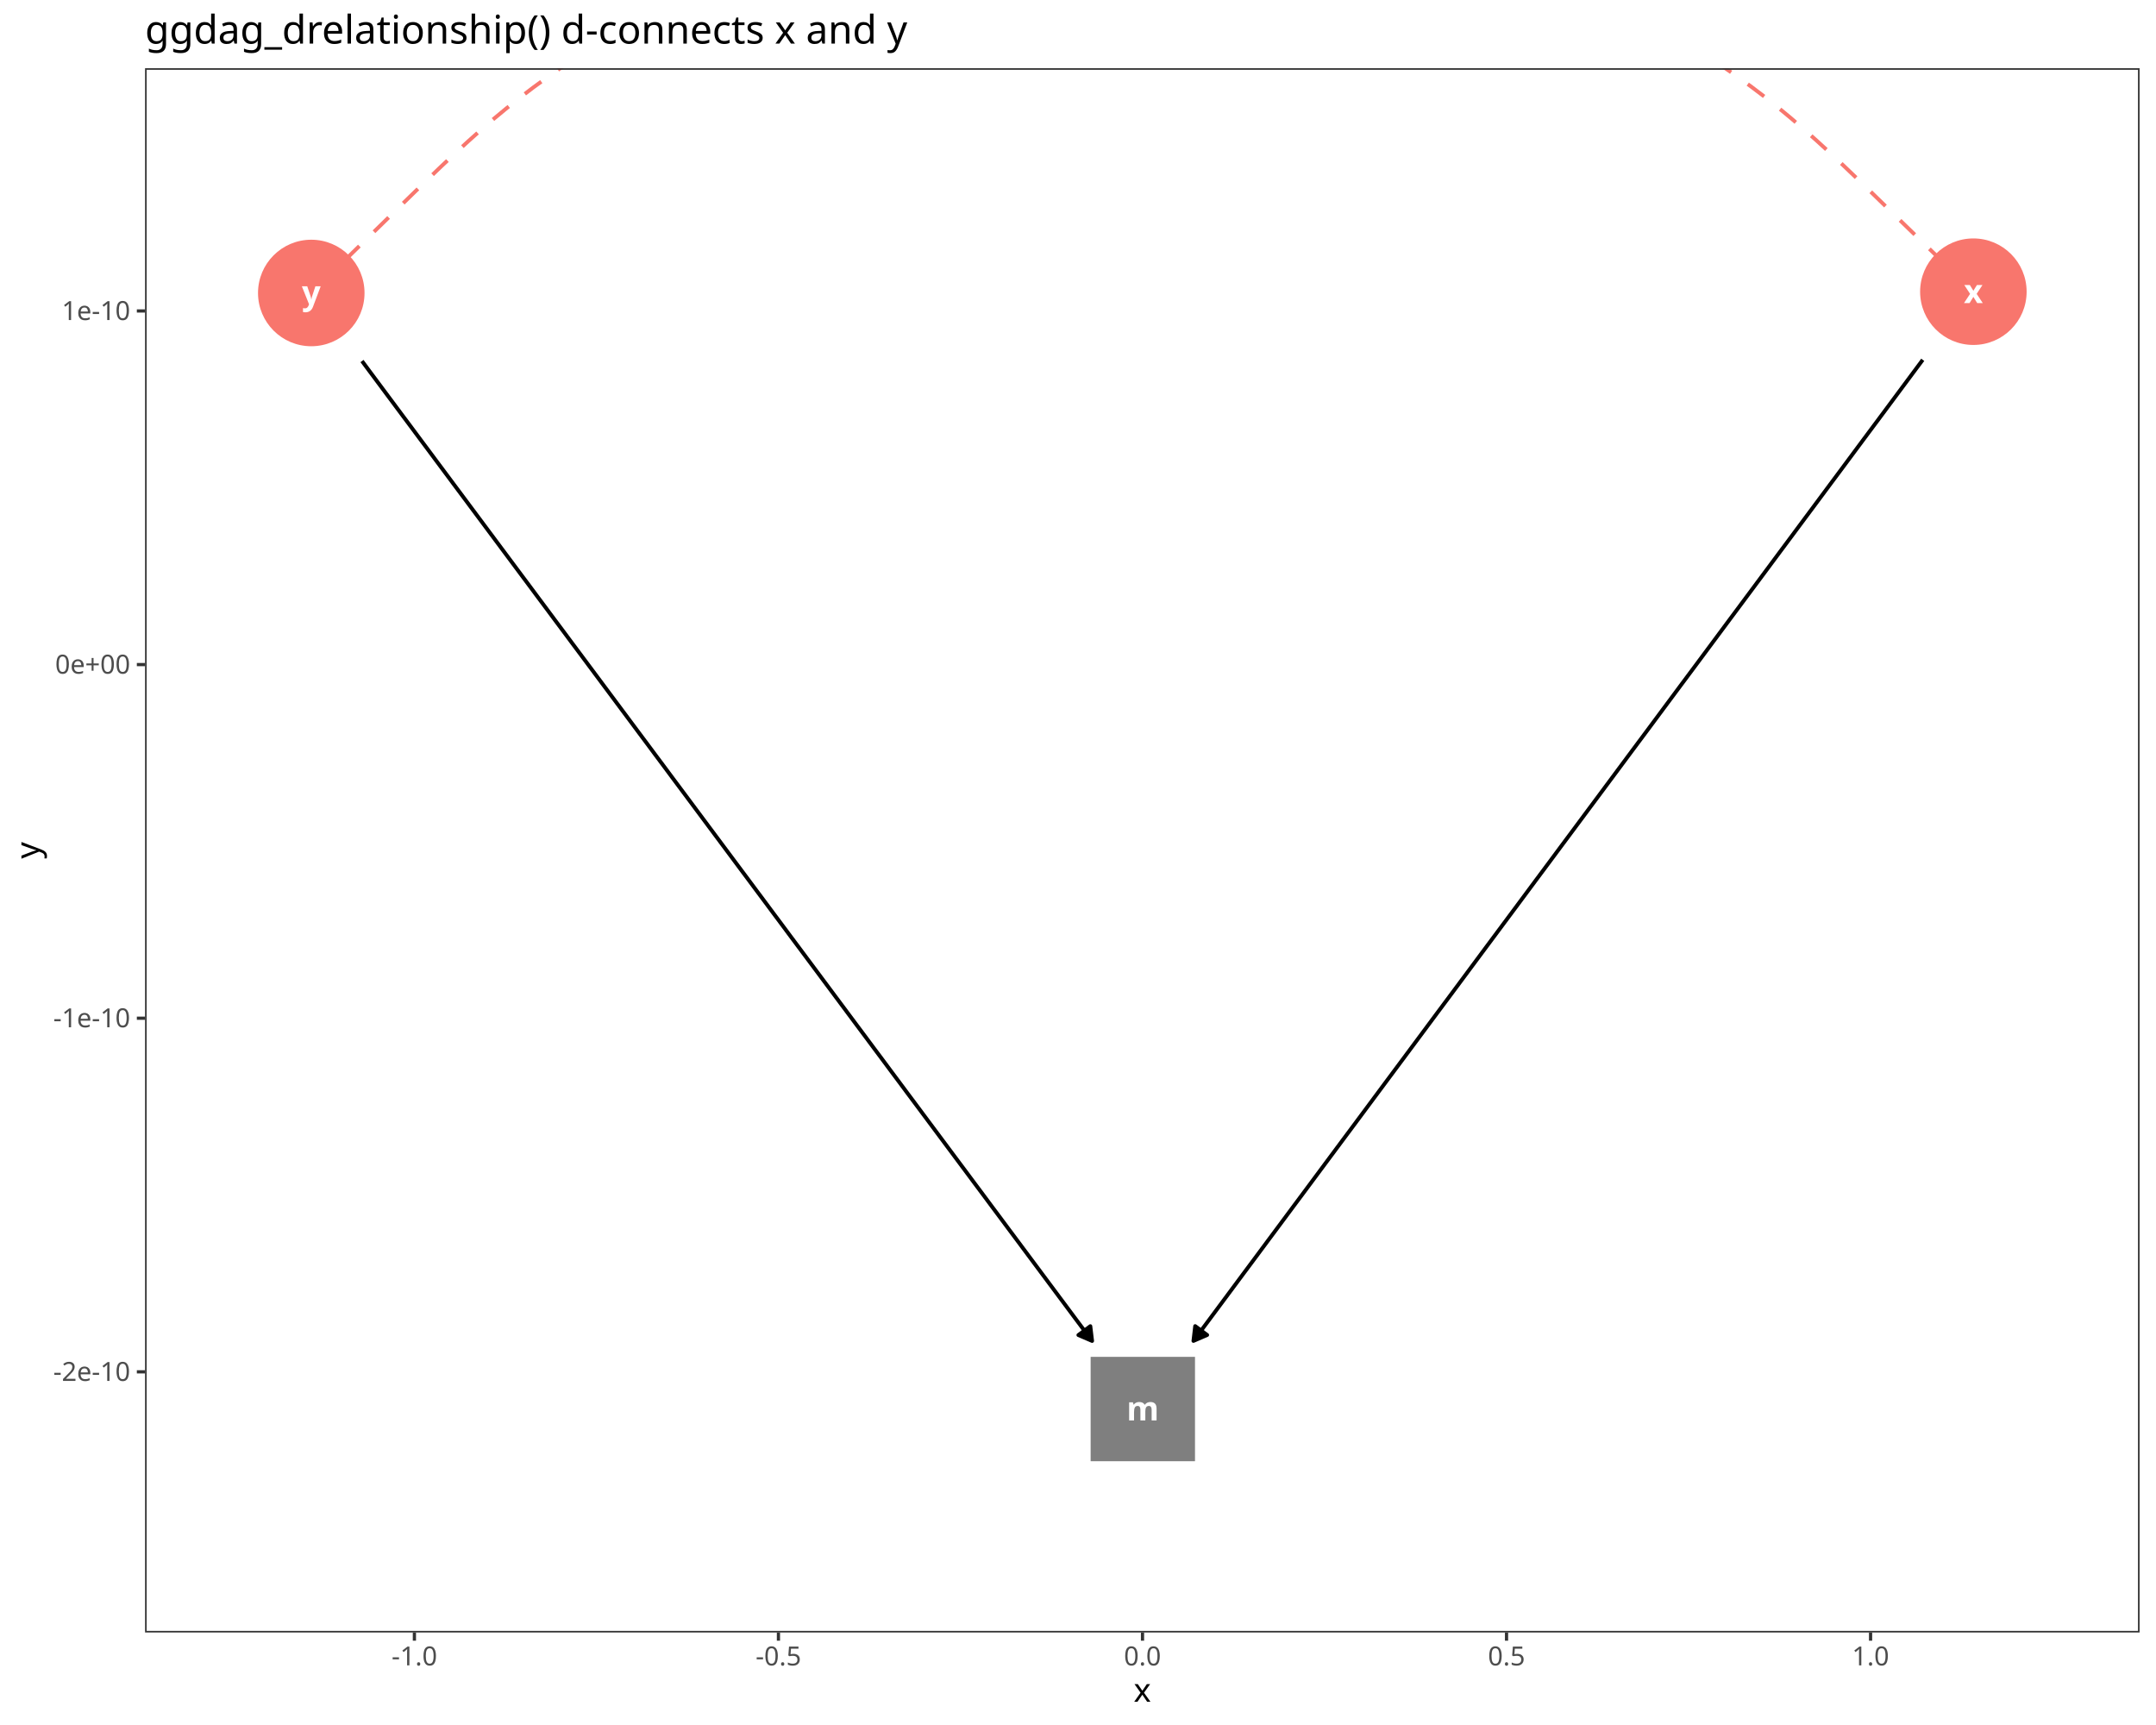
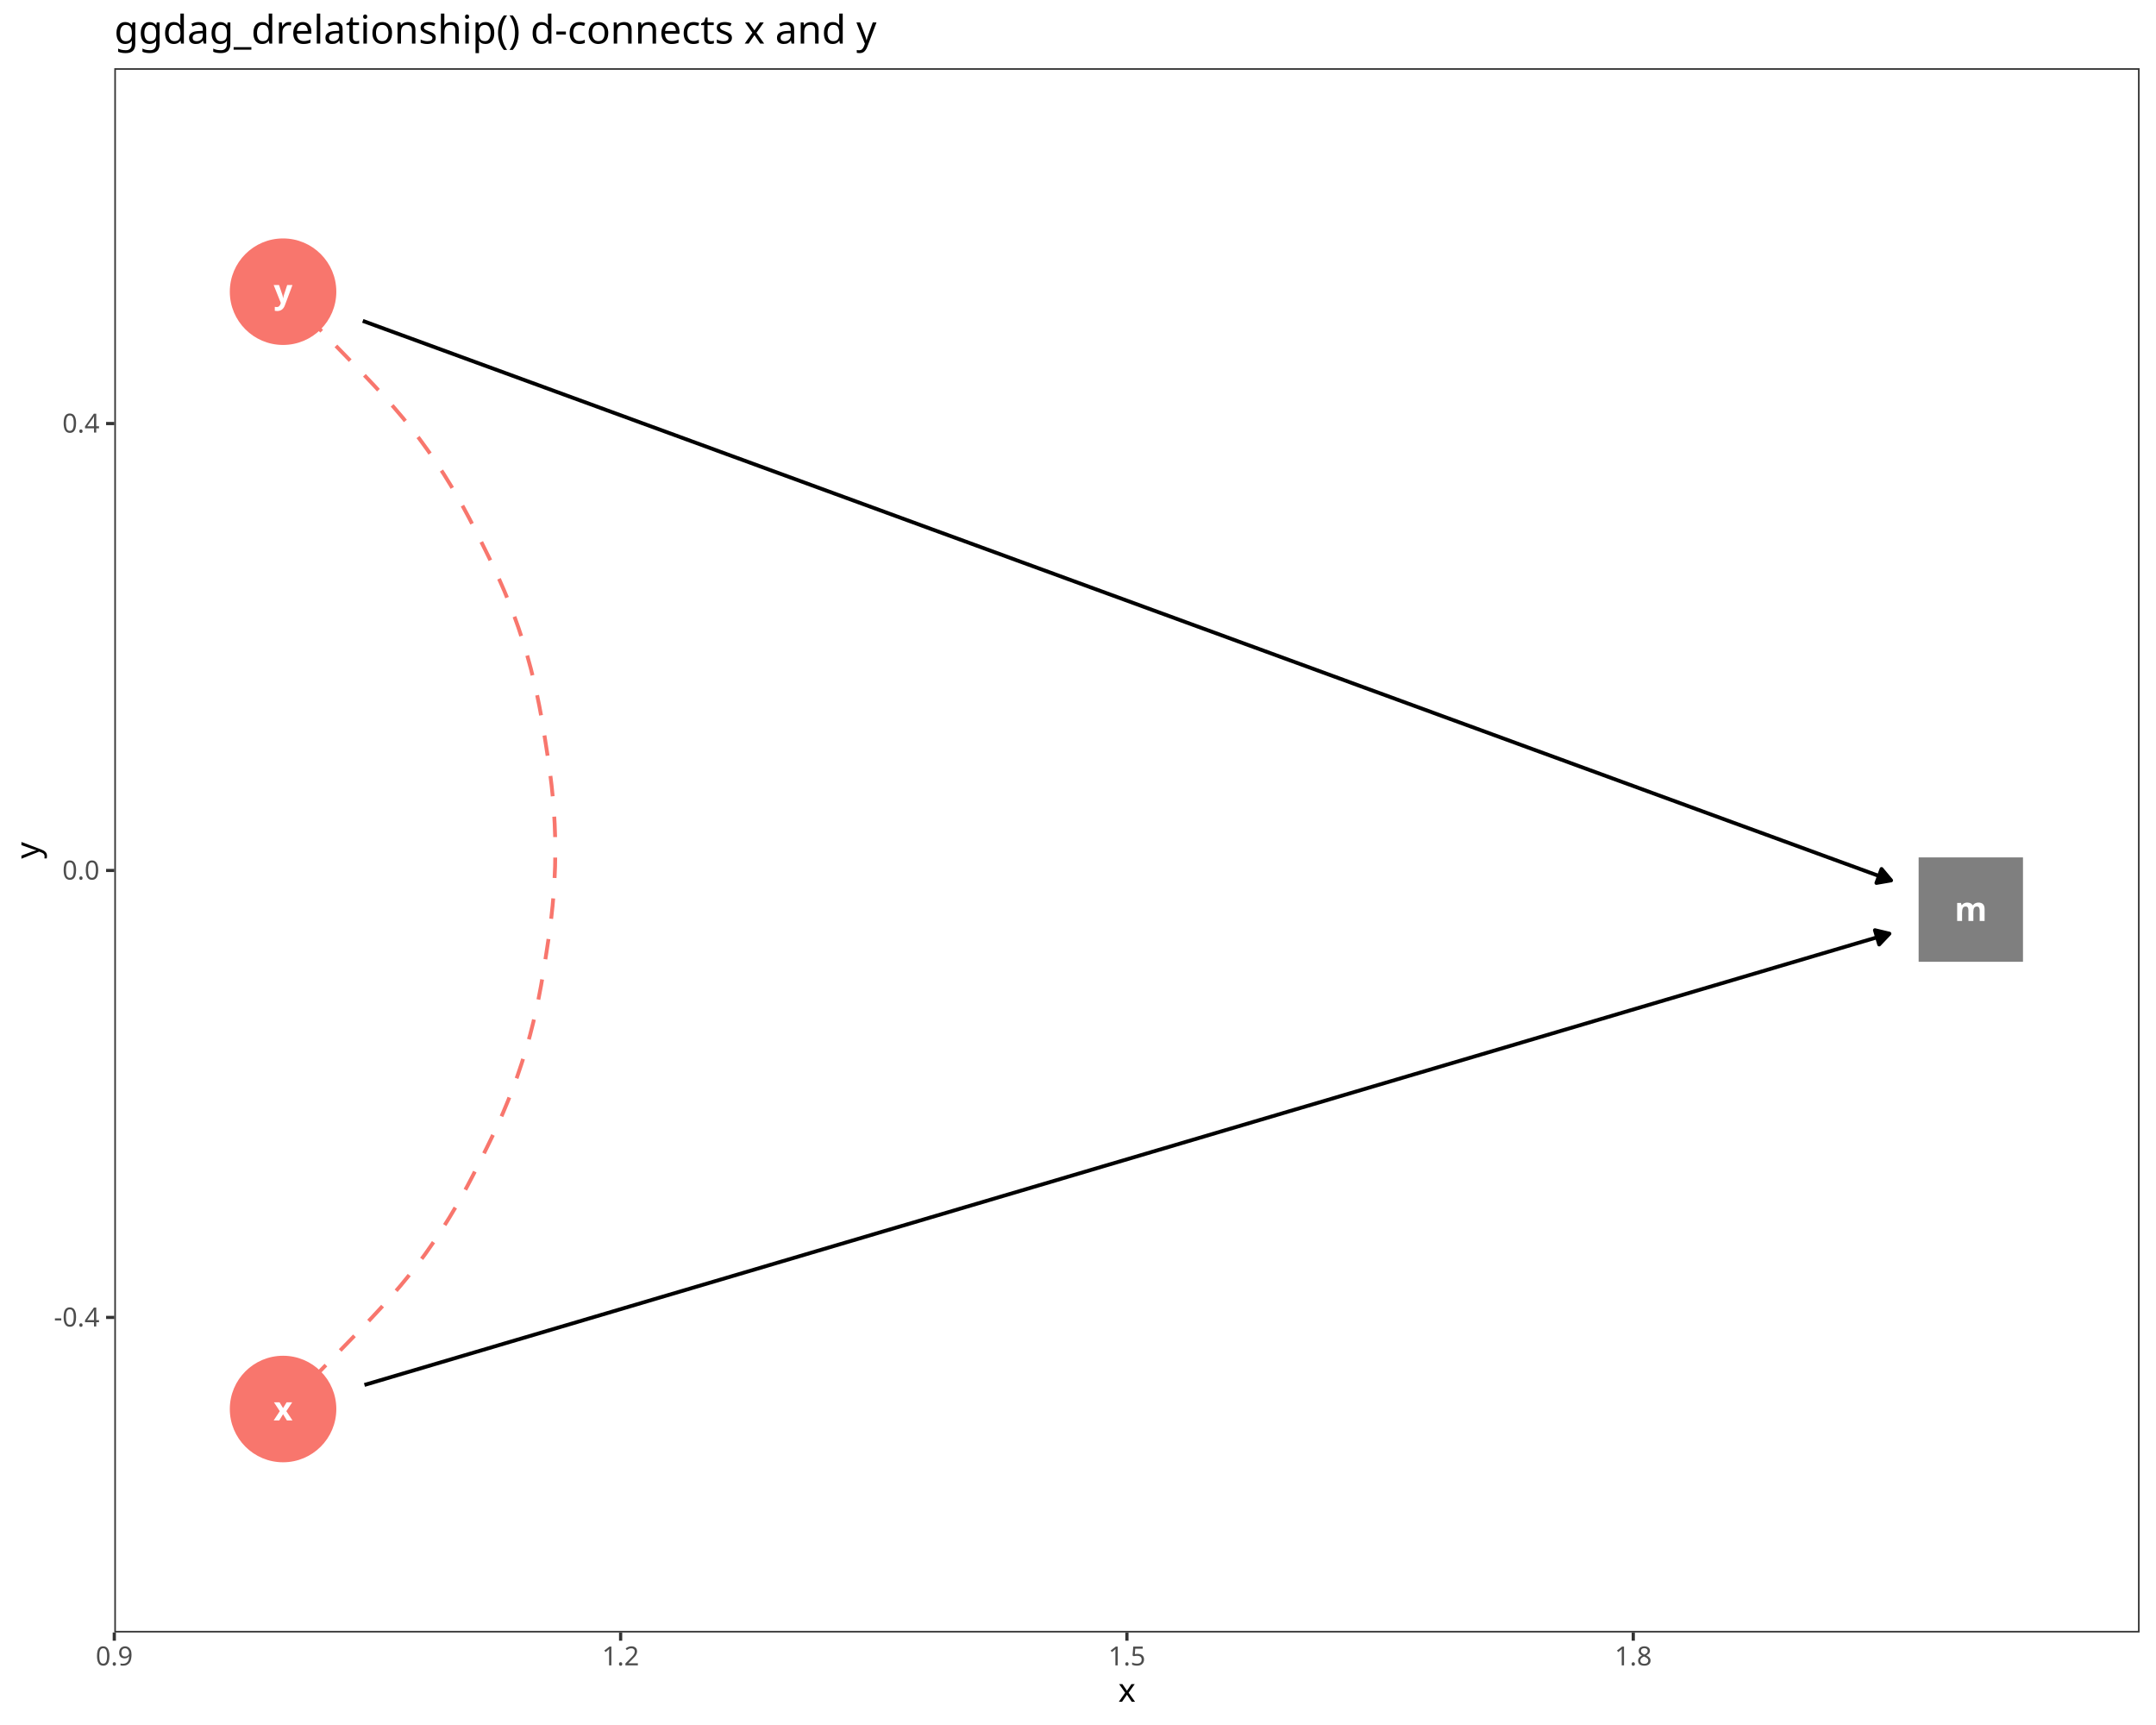
<svg xmlns="http://www.w3.org/2000/svg" class="svglite" data-engine-version="2.0" width="720.00pt" height="576.00pt" viewBox="0 0 720.00 576.00">
  <defs>
    <style type="text/css">
    .svglite line, .svglite polyline, .svglite polygon, .svglite path, .svglite rect, .svglite circle {
      fill: none;
      stroke: #000000;
      stroke-linecap: round;
      stroke-linejoin: round;
      stroke-miterlimit: 10.00;
    }
  </style>
  </defs>
  <rect width="100%" height="100%" style="stroke: none; fill: #FFFFFF;" />
  <defs>
    <clipPath id="cpMC4wMHw3MjAuMDB8MC4wMHw1NzYuMDA=">
      <rect x="0.00" y="0.00" width="720.00" height="576.00" />
    </clipPath>
  </defs>
  <g clip-path="url(#cpMC4wMHw3MjAuMDB8MC4wMHw1NzYuMDA=)">
    <rect x="0.00" y="0.00" width="720.00" height="576.00" style="stroke-width: 1.07; stroke: #FFFFFF; fill: #FFFFFF;" />
  </g>
  <defs>
-     <clipPath id="cpNDguNDR8NzE0LjUyfDIyLjc4fDU0NS4xMQ==">
-       <rect x="48.44" y="22.78" width="666.08" height="522.33" />
+     <clipPath id="cpMzguMTd8NzE0LjUyfDIyLjc4fDU0NS4xMQ==">
+       <rect x="38.17" y="22.78" width="676.35" height="522.33" />
    </clipPath>
  </defs>
-   <g clip-path="url(#cpNDguNDR8NzE0LjUyfDIyLjc4fDU0NS4xMQ==)">
-     <rect x="48.44" y="22.78" width="666.08" height="522.33" style="stroke-width: 1.07; stroke: none; fill: #FFFFFF;" />
-     <polyline points="659.01,97.40 658.95,97.34 658.55,96.95 657.54,95.97 655.76,94.23 653.12,91.66 649.66,88.29 645.49,84.23 640.79,79.66 635.78,74.79 630.66,69.80 625.61,64.88 620.69,60.12 615.92,55.55 611.29,51.19 606.78,47.05 602.37,43.13 598.03,39.40 593.73,35.84 589.42,32.42 585.07,29.12 580.66,25.91 580.45,25.76 575.96,22.64 571.43,19.63 566.89,16.72 562.35,13.94 557.86,11.30 553.44,8.79 549.11,6.44 544.88,4.21 540.75,2.09 536.69,0.050 532.66,-1.96 528.59,-3.98 524.41,-6.01 520.09,-8.05 515.60,-10.09 510.94,-12.11 506.13,-14.11 501.18,-16.06 496.12,-17.95 490.98,-19.75 485.85,-21.44 480.63,-23.05 475.40,-24.55 470.18,-25.93 465.01,-27.20 459.93,-28.35 454.96,-29.39 450.12,-30.32 445.41,-31.16 440.83,-31.92 436.35,-32.63 431.89,-33.32 427.40,-34.00 422.80,-34.66 418.07,-35.29 413.17,-35.87 408.11,-36.38 402.92,-36.82 397.61,-37.17 392.22,-37.43 386.78,-37.59 381.38,-37.64 375.91,-37.58 370.47,-37.41 365.08,-37.15 359.77,-36.78 354.58,-36.33 349.53,-35.81 344.64,-35.22 339.90,-34.59 335.31,-33.92 330.81,-33.23 326.36,-32.53 321.88,-31.82 317.30,-31.05 312.59,-30.20 307.75,-29.27 302.78,-28.22 297.70,-27.06 292.53,-25.78 287.32,-24.38 282.09,-22.88 276.93,-21.28 271.74,-19.56 266.61,-17.75 261.55,-15.86 256.61,-13.90 251.80,-11.89 247.14,-9.85 242.66,-7.81 238.34,-5.76 234.17,-3.73 230.10,-1.70 226.07,0.32 222.02,2.36 217.89,4.49 213.66,6.72 209.33,9.09 204.92,11.60 200.43,14.25 195.90,17.04 191.36,19.96 186.83,22.98 182.40,26.07 177.99,29.28 173.65,32.59 169.34,36.00 165.04,39.56 160.71,43.29 156.32,47.21 151.82,51.35 147.20,55.70 142.44,60.27 137.54,65.03 132.50,69.95 127.39,74.95 122.38,79.84 117.67,84.44 113.48,88.53 109.98,91.94 107.31,94.56 105.48,96.33 104.45,97.35 104.02,97.76 103.95,97.83 103.95,97.83 " style="stroke-width: 1.28; stroke: #F8766D; stroke-dasharray: 6.83,6.83; stroke-linecap: butt;" />
-     <polygon points="364.22,487.92 399.07,487.92 399.07,453.07 364.22,453.07 " style="stroke-width: 0.71; stroke: none; fill: #7F7F7F;" />
-     <circle cx="659.01" cy="97.40" r="17.43" style="stroke-width: 0.71; stroke: #F8766D; fill: #F8766D;" />
-     <circle cx="103.95" cy="97.83" r="17.43" style="stroke-width: 0.71; stroke: #F8766D; fill: #F8766D;" />
-     <polyline points="642.10,120.15 639.40,123.78 636.60,127.55 633.80,131.32 631.00,135.09 628.20,138.86 625.39,142.63 622.59,146.39 619.79,150.16 616.99,153.93 614.19,157.70 611.38,161.47 608.58,165.24 605.78,169.01 602.98,172.77 600.18,176.54 597.38,180.31 594.57,184.08 591.77,187.85 588.97,191.62 586.17,195.39 583.37,199.15 580.57,202.92 577.76,206.69 574.96,210.46 572.16,214.23 569.36,218.00 566.56,221.77 563.76,225.53 560.95,229.30 558.15,233.07 555.35,236.84 552.55,240.61 549.75,244.38 546.94,248.15 544.14,251.91 541.34,255.68 538.54,259.45 535.74,263.22 532.94,266.99 530.13,270.76 527.33,274.53 524.53,278.30 521.73,282.06 518.93,285.83 516.13,289.60 513.32,293.37 510.52,297.14 507.72,300.91 504.92,304.68 502.12,308.44 499.32,312.21 496.51,315.98 493.71,319.75 490.91,323.52 488.11,327.29 485.31,331.06 482.51,334.82 479.70,338.59 476.90,342.36 474.10,346.13 471.30,349.90 468.50,353.67 465.69,357.44 462.89,361.20 460.09,364.97 457.29,368.74 454.49,372.51 451.69,376.28 448.88,380.05 446.08,383.82 443.28,387.58 440.48,391.35 437.68,395.12 434.88,398.89 432.07,402.66 429.27,406.43 426.47,410.20 423.67,413.96 420.87,417.73 418.07,421.50 415.26,425.27 412.46,429.04 409.66,432.81 406.86,436.58 404.06,440.35 401.25,444.11 398.55,447.75 " style="stroke-width: 1.28; stroke-linecap: butt;" />
-     <polygon points="399.13,442.80 398.55,447.75 403.13,445.77 " style="stroke-width: 1.28; stroke-linecap: butt; fill: #000000;" />
-     <polyline points="120.89,120.56 123.58,124.18 126.39,127.95 129.19,131.71 132.00,135.48 134.80,139.24 137.61,143.00 140.41,146.77 143.22,150.53 146.02,154.30 148.83,158.06 151.63,161.83 154.44,165.59 157.24,169.35 160.05,173.12 162.85,176.88 165.66,180.65 168.46,184.41 171.27,188.18 174.07,191.94 176.88,195.70 179.68,199.47 182.49,203.23 185.29,207.00 188.10,210.76 190.90,214.53 193.71,218.29 196.51,222.05 199.32,225.82 202.12,229.58 204.93,233.35 207.73,237.11 210.54,240.88 213.34,244.64 216.15,248.40 218.95,252.17 221.76,255.93 224.56,259.70 227.37,263.46 230.17,267.22 232.98,270.99 235.78,274.75 238.59,278.52 241.39,282.28 244.20,286.05 247.00,289.81 249.81,293.57 252.61,297.34 255.42,301.10 258.22,304.87 261.03,308.63 263.83,312.40 266.64,316.16 269.44,319.92 272.25,323.69 275.05,327.45 277.86,331.22 280.66,334.98 283.47,338.75 286.27,342.51 289.08,346.27 291.88,350.04 294.69,353.80 297.49,357.57 300.30,361.33 303.10,365.10 305.91,368.86 308.71,372.62 311.52,376.39 314.32,380.15 317.13,383.92 319.93,387.68 322.74,391.44 325.54,395.21 328.35,398.97 331.15,402.74 333.96,406.50 336.76,410.27 339.57,414.03 342.37,417.79 345.18,421.56 347.98,425.32 350.79,429.09 353.59,432.85 356.40,436.62 359.20,440.38 362.01,444.14 364.71,447.76 " style="stroke-width: 1.28; stroke-linecap: butt;" />
-     <polygon points="360.13,445.79 364.71,447.76 364.12,442.82 " style="stroke-width: 1.28; stroke-linecap: butt; fill: #000000;" />
-     <text x="381.64" y="474.29" text-anchor="middle" style="font-size: 11.04px; font-weight: bold; fill: #FFFFFF; font-family: sans;" textLength="9.20px" lengthAdjust="spacingAndGlyphs">m</text>
-     <text x="659.01" y="101.20" text-anchor="middle" style="font-size: 11.04px; font-weight: bold; fill: #FFFFFF; font-family: sans;" textLength="5.52px" lengthAdjust="spacingAndGlyphs">x</text>
-     <text x="103.95" y="101.63" text-anchor="middle" style="font-size: 11.04px; font-weight: bold; fill: #FFFFFF; font-family: sans;" textLength="5.52px" lengthAdjust="spacingAndGlyphs">y</text>
-     <rect x="48.44" y="22.78" width="666.08" height="522.33" style="stroke-width: 1.07; stroke: #333333;" />
+   <g clip-path="url(#cpMzguMTd8NzE0LjUyfDIyLjc4fDU0NS4xMQ==)">
+     <rect x="38.17" y="22.78" width="676.35" height="522.33" style="stroke-width: 1.07; stroke: none; fill: #FFFFFF;" />
+     <polyline points="94.53,470.49 94.60,470.42 95.07,469.94 96.20,468.78 98.15,466.78 100.91,463.95 104.34,460.44 108.21,456.46 112.29,452.28 116.34,448.13 120.23,444.12 123.93,440.24 127.41,436.50 130.67,432.87 133.74,429.32 136.64,425.79 139.40,422.25 142.06,418.66 142.72,417.72 145.28,414.04 147.72,410.32 150.05,406.60 152.25,402.91 154.31,399.29 156.22,395.76 158.01,392.33 159.70,388.98 161.35,385.68 163.01,382.33 164.68,378.88 166.36,375.26 168.03,371.48 169.67,367.54 171.26,363.46 172.79,359.29 174.22,355.05 174.50,354.16 175.82,349.88 177.02,345.59 178.10,341.34 179.07,337.15 179.93,333.08 180.68,329.13 181.34,325.32 181.93,321.62 182.50,317.97 183.06,314.28 183.60,310.48 184.10,306.52 184.54,302.41 184.91,298.16 185.18,293.79 185.37,289.35 185.44,284.88 185.44,283.95 185.39,279.47 185.23,275.02 184.97,270.63 184.62,266.35 184.20,262.21 183.71,258.23 183.18,254.39 182.62,250.69 182.05,247.03 181.47,243.35 180.82,239.56 180.09,235.65 179.26,231.60 178.31,227.43 177.25,223.19 176.07,218.90 174.79,214.62 174.50,213.73 173.09,209.48 171.58,205.29 170.00,201.19 168.37,197.22 166.70,193.41 165.03,189.76 163.36,186.27 161.70,182.91 160.05,179.60 158.36,176.27 156.60,172.86 154.71,169.35 152.69,165.74 150.52,162.06 148.22,158.34 145.79,154.62 143.26,150.93 142.72,150.17 140.09,146.56 137.35,143.01 134.49,139.48 131.47,135.94 128.26,132.33 124.84,128.62 121.20,124.79 117.35,120.81 113.33,116.68 109.25,112.49 105.30,108.44 101.73,104.79 98.78,101.76 96.62,99.55 95.29,98.18 94.67,97.55 94.53,97.40 94.53,97.40 " style="stroke-width: 1.28; stroke: #F8766D; stroke-dasharray: 6.83,6.83; stroke-linecap: butt;" />
+     <polygon points="640.73,321.15 675.58,321.15 675.58,286.30 640.73,286.30 " style="stroke-width: 0.71; stroke: none; fill: #7F7F7F;" />
+     <circle cx="94.53" cy="470.49" r="17.43" style="stroke-width: 0.71; stroke: #F8766D; fill: #F8766D;" />
+     <circle cx="94.53" cy="97.40" r="17.43" style="stroke-width: 0.71; stroke: #F8766D; fill: #F8766D;" />
+     <polyline points="121.71,462.45 123.00,462.07 128.69,460.39 134.38,458.70 140.08,457.02 145.77,455.33 151.46,453.65 157.16,451.96 162.85,450.28 168.54,448.59 174.24,446.91 179.93,445.23 185.62,443.54 191.32,441.86 197.01,440.17 202.70,438.49 208.40,436.80 214.09,435.12 219.78,433.43 225.47,431.75 231.17,430.06 236.86,428.38 242.55,426.70 248.25,425.01 253.94,423.33 259.63,421.64 265.33,419.96 271.02,418.27 276.71,416.59 282.41,414.90 288.10,413.22 293.79,411.53 299.49,409.85 305.18,408.17 310.87,406.48 316.57,404.80 322.26,403.11 327.95,401.43 333.65,399.74 339.34,398.06 345.03,396.37 350.73,394.69 356.42,393.00 362.11,391.32 367.80,389.63 373.50,387.95 379.19,386.27 384.88,384.58 390.58,382.90 396.27,381.21 401.96,379.53 407.66,377.84 413.35,376.16 419.04,374.47 424.74,372.79 430.43,371.10 436.12,369.42 441.82,367.74 447.51,366.05 453.20,364.37 458.90,362.68 464.59,361.00 470.28,359.31 475.98,357.63 481.67,355.94 487.36,354.26 493.06,352.57 498.75,350.89 504.44,349.21 510.13,347.52 515.83,345.84 521.52,344.15 527.21,342.47 532.91,340.78 538.60,339.10 544.29,337.41 549.99,335.73 555.68,334.04 561.37,332.36 567.07,330.67 572.76,328.99 578.45,327.31 584.15,325.62 589.84,323.94 595.53,322.25 601.23,320.57 606.92,318.88 612.61,317.20 618.31,315.51 624.00,313.83 629.69,312.14 630.98,311.76 " style="stroke-width: 1.28; stroke-linecap: butt;" />
+     <polygon points="627.55,315.38 630.98,311.76 626.13,310.60 " style="stroke-width: 1.28; stroke-linecap: butt; fill: #000000;" />
+     <polyline points="121.15,107.15 123.00,107.82 128.69,109.91 134.38,111.99 140.08,114.07 145.77,116.16 151.46,118.24 157.16,120.33 162.85,122.41 168.54,124.49 174.24,126.58 179.93,128.66 185.62,130.75 191.32,132.83 197.01,134.91 202.70,137.00 208.40,139.08 214.09,141.17 219.78,143.25 225.47,145.33 231.17,147.42 236.86,149.50 242.55,151.59 248.25,153.67 253.94,155.76 259.63,157.84 265.33,159.92 271.02,162.01 276.71,164.09 282.41,166.18 288.10,168.26 293.79,170.34 299.49,172.43 305.18,174.51 310.87,176.60 316.57,178.68 322.26,180.76 327.95,182.85 333.65,184.93 339.34,187.02 345.03,189.10 350.73,191.18 356.42,193.27 362.11,195.35 367.80,197.44 373.50,199.52 379.19,201.60 384.88,203.69 390.58,205.77 396.27,207.86 401.96,209.94 407.66,212.02 413.35,214.11 419.04,216.19 424.74,218.28 430.43,220.36 436.12,222.44 441.82,224.53 447.51,226.61 453.20,228.70 458.90,230.78 464.59,232.86 470.28,234.95 475.98,237.03 481.67,239.12 487.36,241.20 493.06,243.28 498.75,245.37 504.44,247.45 510.13,249.54 515.83,251.62 521.52,253.70 527.21,255.79 532.91,257.87 538.60,259.96 544.29,262.04 549.99,264.13 555.68,266.21 561.37,268.29 567.07,270.38 572.76,272.46 578.45,274.55 584.15,276.63 589.84,278.71 595.53,280.80 601.23,282.88 606.92,284.97 612.61,287.05 618.31,289.13 624.00,291.22 629.69,293.30 631.54,293.98 " style="stroke-width: 1.28; stroke-linecap: butt;" />
+     <polygon points="626.63,294.83 631.54,293.98 628.34,290.16 " style="stroke-width: 1.28; stroke-linecap: butt; fill: #000000;" />
+     <text x="658.16" y="307.52" text-anchor="middle" style="font-size: 11.04px; font-weight: bold; fill: #FFFFFF; font-family: sans;" textLength="9.20px" lengthAdjust="spacingAndGlyphs">m</text>
+     <text x="94.53" y="474.29" text-anchor="middle" style="font-size: 11.04px; font-weight: bold; fill: #FFFFFF; font-family: sans;" textLength="5.52px" lengthAdjust="spacingAndGlyphs">x</text>
+     <text x="94.53" y="101.20" text-anchor="middle" style="font-size: 11.04px; font-weight: bold; fill: #FFFFFF; font-family: sans;" textLength="5.52px" lengthAdjust="spacingAndGlyphs">y</text>
+     <rect x="38.17" y="22.78" width="676.35" height="522.33" style="stroke-width: 1.07; stroke: #333333;" />
  </g>
  <g clip-path="url(#cpMC4wMHw3MjAuMDB8MC4wMHw1NzYuMDA=)">
-     <text x="43.51" y="461.10" text-anchor="end" style="font-size: 8.80px; fill: #4D4D4D; font-family: sans;" textLength="25.44px" lengthAdjust="spacingAndGlyphs">-2e-10</text>
-     <text x="43.51" y="343.02" text-anchor="end" style="font-size: 8.80px; fill: #4D4D4D; font-family: sans;" textLength="25.44px" lengthAdjust="spacingAndGlyphs">-1e-10</text>
-     <text x="43.51" y="224.94" text-anchor="end" style="font-size: 8.80px; fill: #4D4D4D; font-family: sans;" textLength="24.72px" lengthAdjust="spacingAndGlyphs">0e+00</text>
-     <text x="43.51" y="106.86" text-anchor="end" style="font-size: 8.80px; fill: #4D4D4D; font-family: sans;" textLength="22.51px" lengthAdjust="spacingAndGlyphs">1e-10</text>
-     <polyline points="45.70,458.07 48.44,458.07 " style="stroke-width: 1.07; stroke: #333333; stroke-linecap: butt;" />
-     <polyline points="45.70,339.99 48.44,339.99 " style="stroke-width: 1.07; stroke: #333333; stroke-linecap: butt;" />
-     <polyline points="45.70,221.91 48.44,221.91 " style="stroke-width: 1.07; stroke: #333333; stroke-linecap: butt;" />
-     <polyline points="45.70,103.83 48.44,103.83 " style="stroke-width: 1.07; stroke: #333333; stroke-linecap: butt;" />
-     <polyline points="138.39,547.85 138.39,545.11 " style="stroke-width: 1.07; stroke: #333333; stroke-linecap: butt;" />
-     <polyline points="259.96,547.85 259.96,545.11 " style="stroke-width: 1.07; stroke: #333333; stroke-linecap: butt;" />
-     <polyline points="381.54,547.85 381.54,545.11 " style="stroke-width: 1.07; stroke: #333333; stroke-linecap: butt;" />
-     <polyline points="503.11,547.85 503.11,545.11 " style="stroke-width: 1.07; stroke: #333333; stroke-linecap: butt;" />
-     <polyline points="624.68,547.85 624.68,545.11 " style="stroke-width: 1.07; stroke: #333333; stroke-linecap: butt;" />
-     <text x="138.39" y="556.10" text-anchor="middle" style="font-size: 8.80px; fill: #4D4D4D; font-family: sans;" textLength="15.16px" lengthAdjust="spacingAndGlyphs">-1.0</text>
-     <text x="259.96" y="556.10" text-anchor="middle" style="font-size: 8.80px; fill: #4D4D4D; font-family: sans;" textLength="15.16px" lengthAdjust="spacingAndGlyphs">-0.5</text>
-     <text x="381.54" y="556.10" text-anchor="middle" style="font-size: 8.80px; fill: #4D4D4D; font-family: sans;" textLength="12.23px" lengthAdjust="spacingAndGlyphs">0.0</text>
-     <text x="503.11" y="556.10" text-anchor="middle" style="font-size: 8.80px; fill: #4D4D4D; font-family: sans;" textLength="12.23px" lengthAdjust="spacingAndGlyphs">0.5</text>
-     <text x="624.68" y="556.10" text-anchor="middle" style="font-size: 8.80px; fill: #4D4D4D; font-family: sans;" textLength="12.23px" lengthAdjust="spacingAndGlyphs">1.0</text>
-     <text x="381.48" y="568.24" text-anchor="middle" style="font-size: 11.00px; font-family: sans;" textLength="5.50px" lengthAdjust="spacingAndGlyphs">x</text>
+     <text x="33.24" y="442.93" text-anchor="end" style="font-size: 8.80px; fill: #4D4D4D; font-family: sans;" textLength="15.16px" lengthAdjust="spacingAndGlyphs">-0.4</text>
+     <text x="33.24" y="293.69" text-anchor="end" style="font-size: 8.80px; fill: #4D4D4D; font-family: sans;" textLength="12.23px" lengthAdjust="spacingAndGlyphs">0.0</text>
+     <text x="33.24" y="144.45" text-anchor="end" style="font-size: 8.80px; fill: #4D4D4D; font-family: sans;" textLength="12.23px" lengthAdjust="spacingAndGlyphs">0.4</text>
+     <polyline points="35.43,439.90 38.17,439.90 " style="stroke-width: 1.07; stroke: #333333; stroke-linecap: butt;" />
+     <polyline points="35.43,290.66 38.17,290.66 " style="stroke-width: 1.07; stroke: #333333; stroke-linecap: butt;" />
+     <polyline points="35.43,141.43 38.17,141.43 " style="stroke-width: 1.07; stroke: #333333; stroke-linecap: butt;" />
+     <polyline points="38.17,547.85 38.17,545.11 " style="stroke-width: 1.07; stroke: #333333; stroke-linecap: butt;" />
+     <polyline points="207.26,547.85 207.26,545.11 " style="stroke-width: 1.07; stroke: #333333; stroke-linecap: butt;" />
+     <polyline points="376.34,547.85 376.34,545.11 " style="stroke-width: 1.07; stroke: #333333; stroke-linecap: butt;" />
+     <polyline points="545.43,547.85 545.43,545.11 " style="stroke-width: 1.07; stroke: #333333; stroke-linecap: butt;" />
+     <text x="38.17" y="556.10" text-anchor="middle" style="font-size: 8.80px; fill: #4D4D4D; font-family: sans;" textLength="12.23px" lengthAdjust="spacingAndGlyphs">0.9</text>
+     <text x="207.26" y="556.10" text-anchor="middle" style="font-size: 8.80px; fill: #4D4D4D; font-family: sans;" textLength="12.23px" lengthAdjust="spacingAndGlyphs">1.2</text>
+     <text x="376.34" y="556.10" text-anchor="middle" style="font-size: 8.80px; fill: #4D4D4D; font-family: sans;" textLength="12.23px" lengthAdjust="spacingAndGlyphs">1.5</text>
+     <text x="545.43" y="556.10" text-anchor="middle" style="font-size: 8.80px; fill: #4D4D4D; font-family: sans;" textLength="12.23px" lengthAdjust="spacingAndGlyphs">1.8</text>
+     <text x="376.34" y="568.24" text-anchor="middle" style="font-size: 11.00px; font-family: sans;" textLength="5.50px" lengthAdjust="spacingAndGlyphs">x</text>
    <text transform="translate(13.05,283.95) rotate(-90)" text-anchor="middle" style="font-size: 11.00px; font-family: sans;" textLength="5.50px" lengthAdjust="spacingAndGlyphs">y</text>
-     <text x="48.44" y="14.56" style="font-size: 13.20px; font-family: sans;" textLength="242.19px" lengthAdjust="spacingAndGlyphs">ggdag_drelationship() d-connects x and y</text>
+     <text x="38.17" y="14.56" style="font-size: 13.20px; font-family: sans;" textLength="242.19px" lengthAdjust="spacingAndGlyphs">ggdag_drelationship() d-connects x and y</text>
  </g>
</svg>
